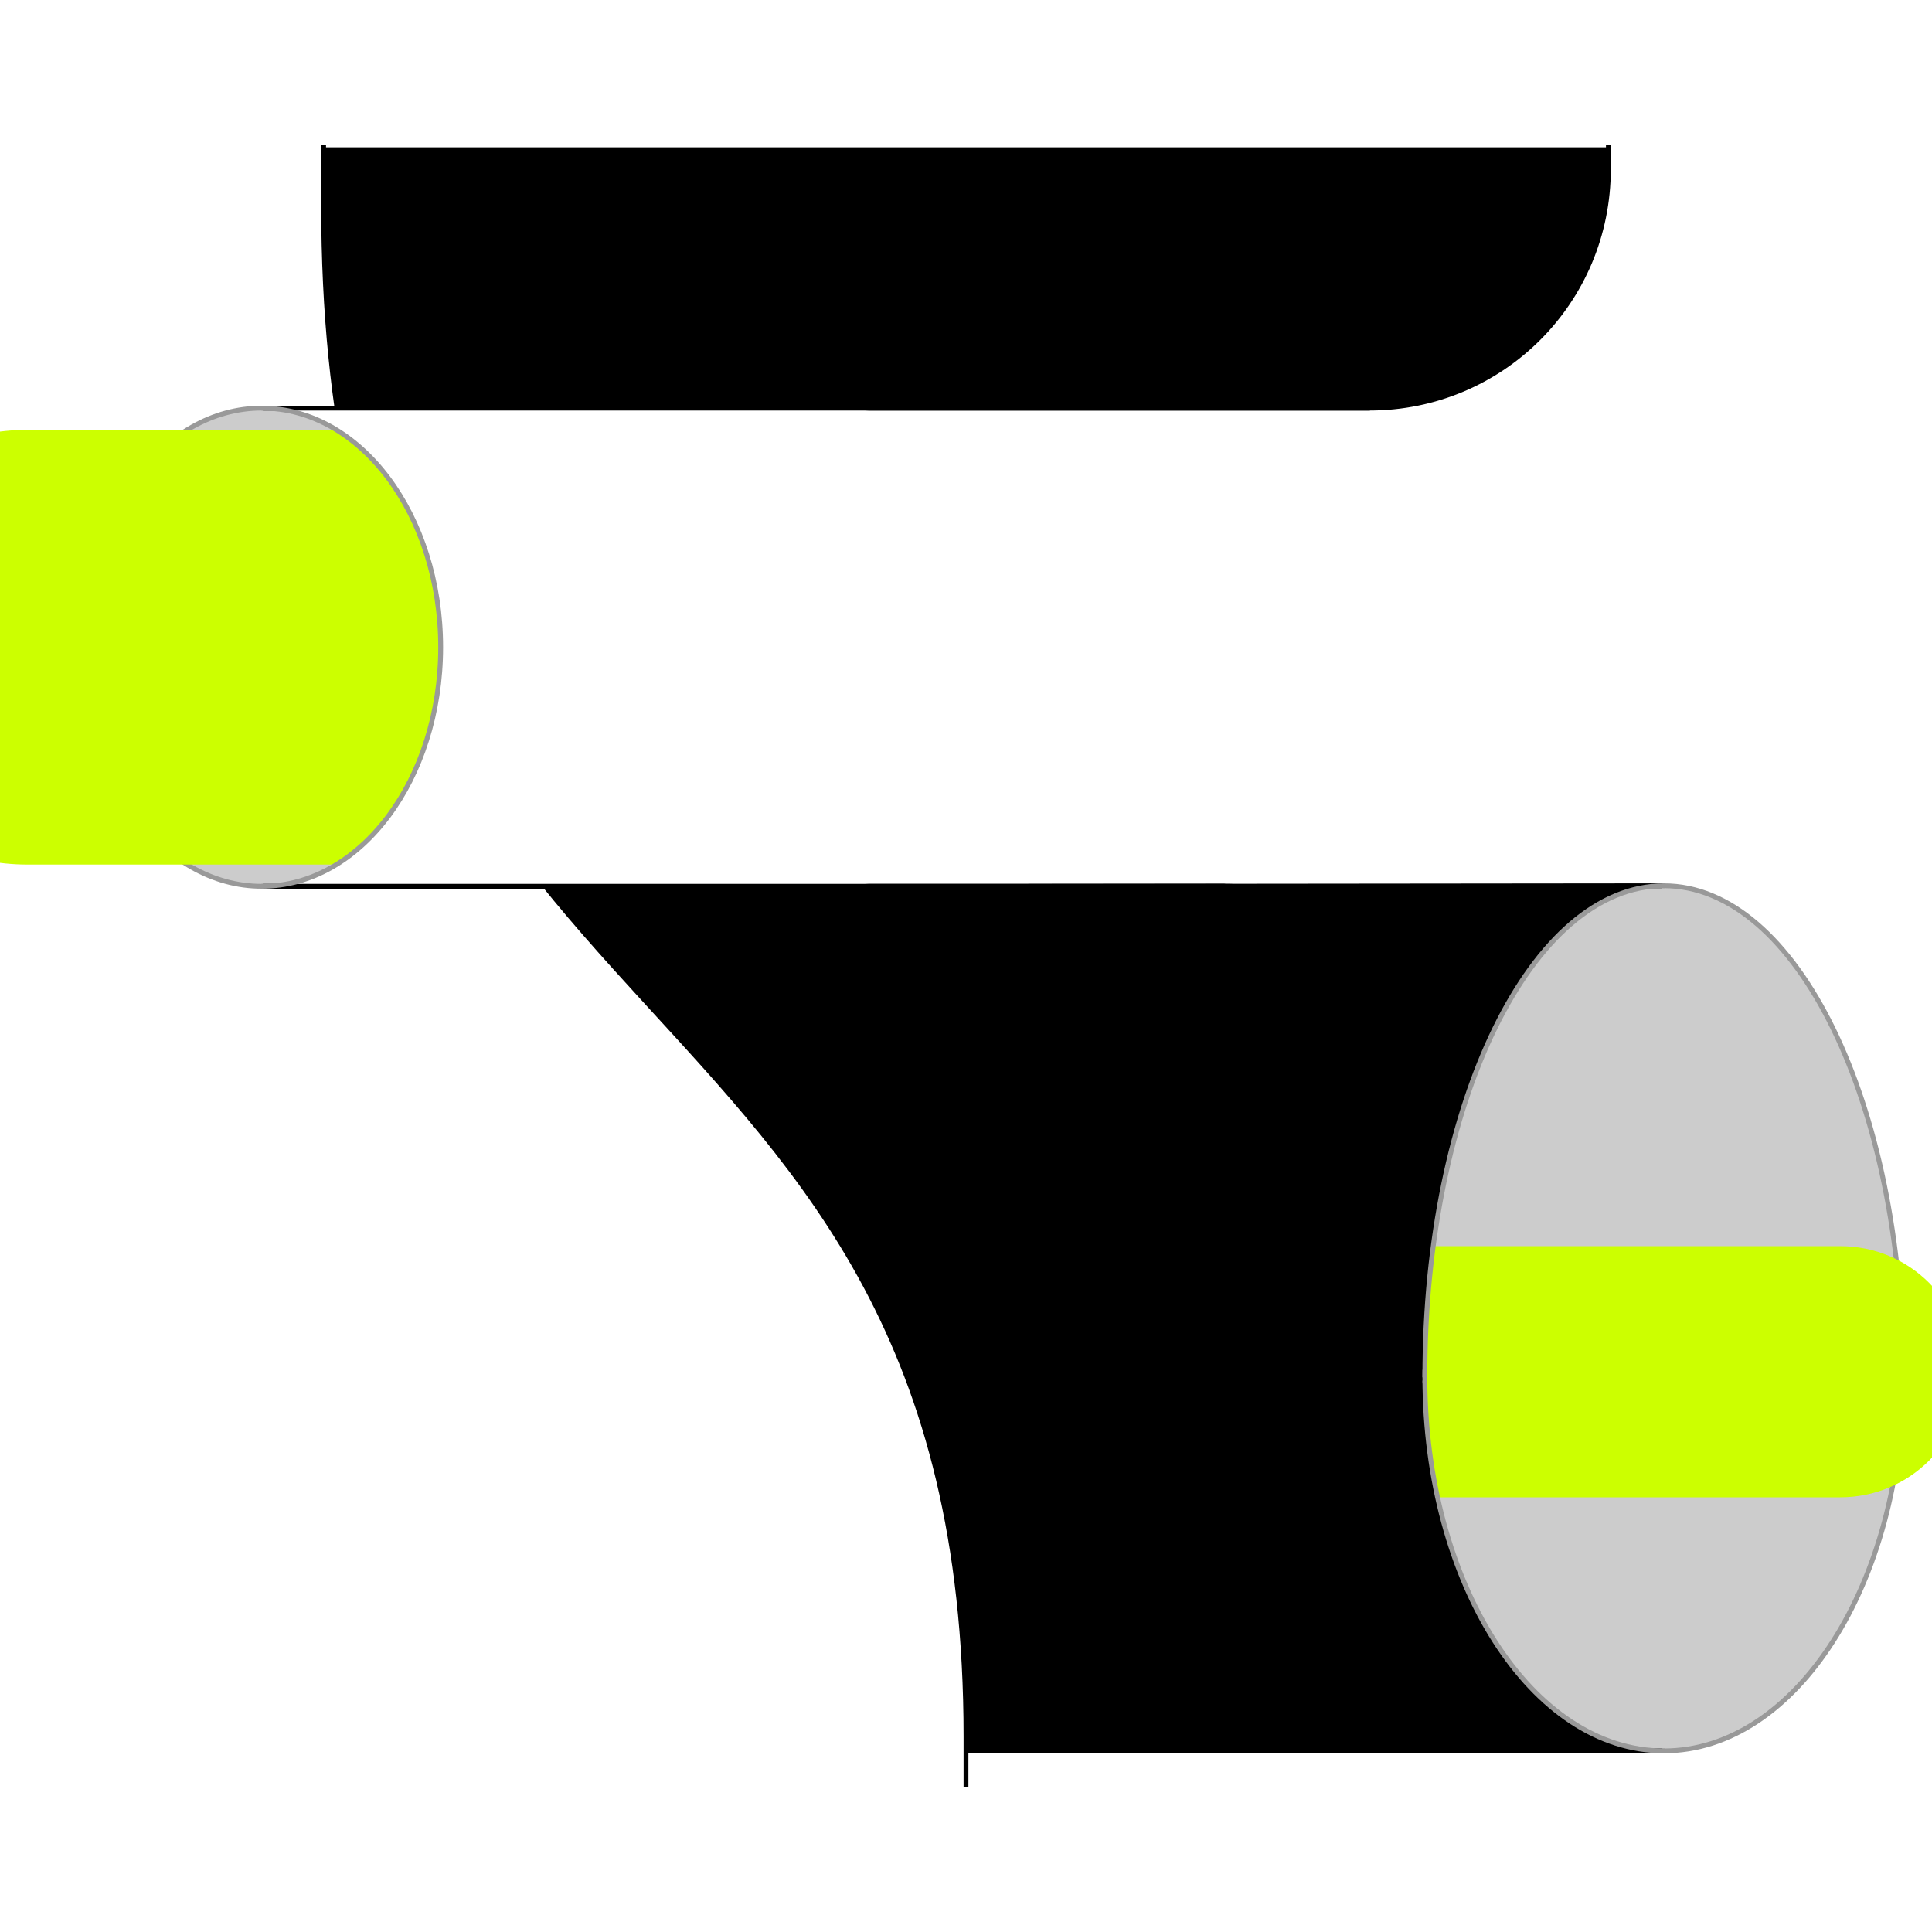
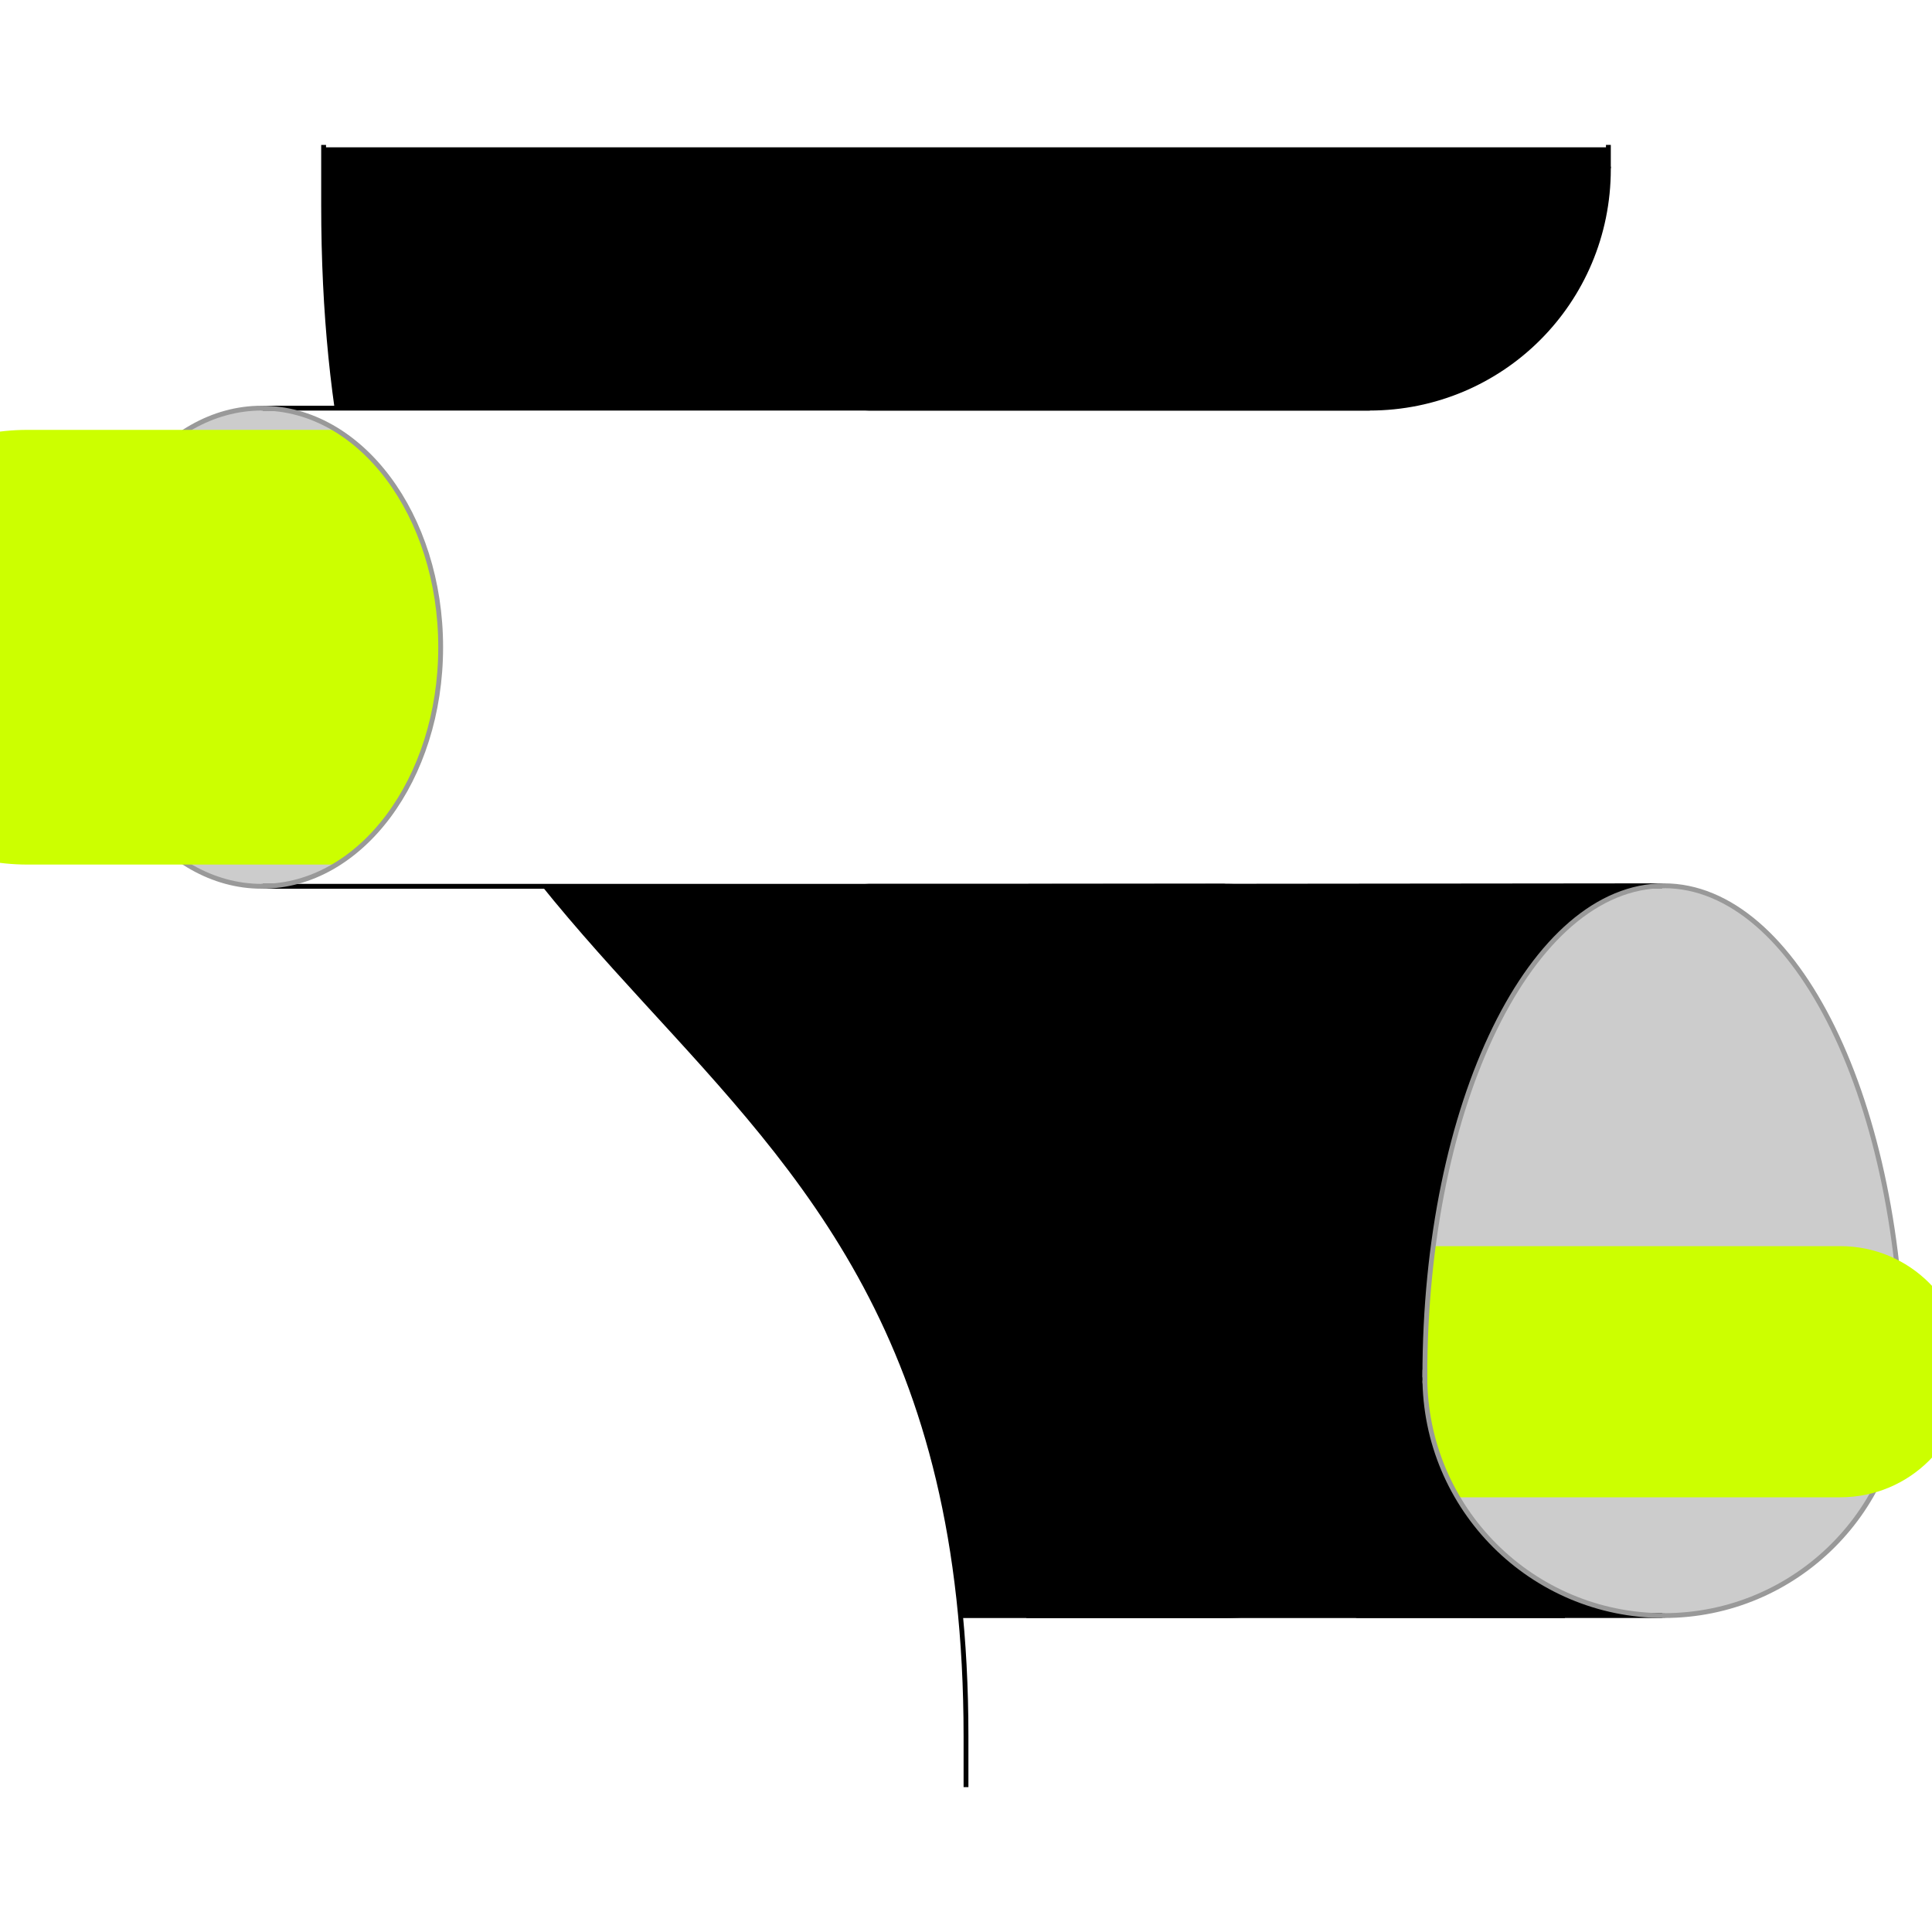
<svg xmlns="http://www.w3.org/2000/svg" style="display:inline" version="1.1" id="svg2902" height="400" width="400">
  <defs id="defs2904" />
  <g id="bg" style="display:inline">
    <path style="fill:#ffffff" d="M 400,0 400,400 0,400 0,0 z" id="bgrect" />
  </g>
  <g id="XX_referenz" style="display:none">
    <path id="innerframe" style="fill:none;stroke:#999999;stroke-width:1" d="m 40.5,40.5 319,0 0,319 -319,0 0,-319 z" />
    <path id="outerframe" style="fill:none;stroke:#999999;stroke-width:1" d="m 30.5,30.5 339,0 0,339 -339,0 0,-339 z" />
    <path style="opacity:0.5;fill:none;stroke:#ffc200;stroke-width:1px;stroke-linecap:square" d="m 189,30.5 0,10" id="ref-S-top-1" />
    <path style="opacity:0.5;fill:none;stroke:#ffc200;stroke-width:1px;stroke-linecap:square" d="m 191,30.5 0,10" id="ref-S-top-2" />
    <path style="opacity:0.5;fill:none;stroke:#ffc200;stroke-width:1px;stroke-linecap:square" d="m 209,30.5 0,10" id="ref-S-top-3" />
    <path style="opacity:0.5;fill:none;stroke:#ffc200;stroke-width:1px;stroke-linecap:square" d="m 211,30.5 0,10" id="ref-S-top-4" />
    <path style="opacity:0.5;fill:none;stroke:#999999;stroke-width:1px;stroke-linecap:square" d="m 199,30.5 0,10" id="ref-I-top-1" />
    <path style="opacity:0.5;fill:none;stroke:#999999;stroke-width:1px;stroke-linecap:square" d="m 201,30.5 0,10" id="ref-I-top-2" />
    <path style="opacity:0.5;fill:none;stroke:#00ffcc;stroke-width:1px;stroke-linecap:square" d="m 66,30.5 0,10" id="ref-C-top-1" />
    <path style="opacity:0.5;fill:none;stroke:#00ffcc;stroke-width:1px;stroke-linecap:square" d="m 68,30.5 0,10" id="ref-C-top-2" />
    <path style="opacity:0.5;fill:none;stroke:#00ffcc;stroke-width:1px;stroke-linecap:square" d="m 92,30.5 0,10" id="ref-C-top-3" />
    <path style="opacity:0.5;fill:none;stroke:#00ffcc;stroke-width:1px;stroke-linecap:square" d="m 94,30.5 0,10" id="ref-C-top-4" />
    <path style="opacity:0.5;fill:none;stroke:#00ffcc;stroke-width:1px;stroke-linecap:square" d="m 306,30.5 0,10" id="ref-C-top-5" />
    <path style="opacity:0.5;fill:none;stroke:#00ffcc;stroke-width:1px;stroke-linecap:square" d="m 308,30.5 0,10" id="ref-C-top-6" />
    <path style="opacity:0.5;fill:none;stroke:#00ffcc;stroke-width:1px;stroke-linecap:square" d="m 332,30.5 0,10" id="ref-C-top-7" />
    <path style="opacity:0.5;fill:none;stroke:#00ffcc;stroke-width:1px;stroke-linecap:square" d="m 334,30.5 0,10" id="ref-C-top-8" />
    <path style="opacity:0.5;fill:none;stroke:#ffc200;stroke-width:1px;stroke-linecap:square" d="m 369.5,189 -10,0" id="ref-S-right-1" />
    <path style="opacity:0.5;fill:none;stroke:#ffc200;stroke-width:1px;stroke-linecap:square" d="m 369.5,191 -10,0" id="ref-S-right-2" />
    <path style="opacity:0.5;fill:none;stroke:#ffc200;stroke-width:1px;stroke-linecap:square" d="m 369.5,209 -10,0" id="ref-S-right-3" />
    <path style="opacity:0.5;fill:none;stroke:#ffc200;stroke-width:1px;stroke-linecap:square" d="m 369.5,211 -10,0" id="ref-S-right-4" />
    <path style="opacity:0.5;fill:none;stroke:#999999;stroke-width:1px;stroke-linecap:square" d="m 369.5,199 -10,0" id="ref-I-right-1" />
    <path style="opacity:0.5;fill:none;stroke:#999999;stroke-width:1px;stroke-linecap:square" d="m 369.5,201 -10,0" id="ref-I-right-2" />
    <path style="opacity:0.5;fill:none;stroke:#00ffcc;stroke-width:1px;stroke-linecap:square" d="m 369.5,66 -10,0" id="ref-C-right-1" />
    <path style="opacity:0.5;fill:none;stroke:#00ffcc;stroke-width:1px;stroke-linecap:square" d="m 369.5,68 -10,0" id="ref-C-right-2" />
    <path style="opacity:0.5;fill:none;stroke:#00ffcc;stroke-width:1px;stroke-linecap:square" d="m 369.5,92 -10,0" id="ref-C-right-3" />
    <path style="opacity:0.5;fill:none;stroke:#00ffcc;stroke-width:1px;stroke-linecap:square" d="m 369.5,94 -10,0" id="ref-C-right-4" />
    <path style="opacity:0.5;fill:none;stroke:#00ffcc;stroke-width:1px;stroke-linecap:square" d="m 369.5,306 -10,0" id="ref-C-right-5" />
    <path style="opacity:0.5;fill:none;stroke:#00ffcc;stroke-width:1px;stroke-linecap:square" d="m 369.5,308 -10,0" id="ref-C-right-6" />
    <path style="opacity:0.5;fill:none;stroke:#00ffcc;stroke-width:1px;stroke-linecap:square" d="m 369.5,332 -10,0" id="ref-C-right-7" />
    <path style="opacity:0.5;fill:none;stroke:#00ffcc;stroke-width:1px;stroke-linecap:square" d="m 369.5,334 -10,0" id="ref-C-right-8" />
    <path style="opacity:0.5;fill:none;stroke:#ffc200;stroke-width:1px;stroke-linecap:square" d="m 189,369.5 0,-10" id="ref-S-bottom-1" />
    <path style="opacity:0.5;fill:none;stroke:#ffc200;stroke-width:1px;stroke-linecap:square" d="m 191,369.5 0,-10" id="ref-S-bottom-2" />
    <path style="opacity:0.5;fill:none;stroke:#ffc200;stroke-width:1px;stroke-linecap:square" d="m 209,369.5 0,-10" id="ref-S-bottom-3" />
    <path style="opacity:0.5;fill:none;stroke:#ffc200;stroke-width:1px;stroke-linecap:square" d="m 211,369.5 0,-10" id="ref-S-bottom-4" />
    <path style="opacity:0.5;fill:none;stroke:#999999;stroke-width:1px;stroke-linecap:square" d="m 199,369.5 0,-10" id="ref-I-bottom-1" />
    <path style="opacity:0.5;fill:none;stroke:#999999;stroke-width:1px;stroke-linecap:square" d="m 201,369.5 0,-10" id="ref-I-bottom-2" />
    <path style="opacity:0.5;fill:none;stroke:#00ffcc;stroke-width:1px;stroke-linecap:square" d="m 66,369.5 0,-10" id="ref-C-bottom-1" />
    <path style="opacity:0.5;fill:none;stroke:#00ffcc;stroke-width:1px;stroke-linecap:square" d="m 68,369.5 0,-10" id="ref-C-bottom-2" />
    <path style="opacity:0.5;fill:none;stroke:#00ffcc;stroke-width:1px;stroke-linecap:square" d="m 92,369.5 0,-10" id="ref-C-bottom-3" />
    <path style="opacity:0.5;fill:none;stroke:#00ffcc;stroke-width:1px;stroke-linecap:square" d="m 94,369.5 0,-10" id="ref-C-bottom-4" />
    <path style="opacity:0.5;fill:none;stroke:#00ffcc;stroke-width:1px;stroke-linecap:square" d="m 306,369.5 0,-10" id="ref-C-bottom-5" />
    <path style="opacity:0.5;fill:none;stroke:#00ffcc;stroke-width:1px;stroke-linecap:square" d="m 308,369.5 0,-10" id="ref-C-bottom-6" />
    <path style="opacity:0.5;fill:none;stroke:#00ffcc;stroke-width:1px;stroke-linecap:square" d="m 332,369.5 0,-10" id="ref-C-bottom-7" />
    <path style="opacity:0.5;fill:none;stroke:#00ffcc;stroke-width:1px;stroke-linecap:square" d="m 334,369.5 0,-10" id="ref-C-bottom-8" />
    <path style="opacity:0.5;fill:none;stroke:#ffc200;stroke-width:1px;stroke-linecap:square" d="m 30.5,189 10,0" id="ref-S-left-1" />
    <path style="opacity:0.5;fill:none;stroke:#ffc200;stroke-width:1px;stroke-linecap:square" d="m 30.5,191 10,0" id="ref-S-left-2" />
    <path style="opacity:0.5;fill:none;stroke:#ffc200;stroke-width:1px;stroke-linecap:square" d="m 30.5,209 10,0" id="ref-S-left-3" />
    <path style="opacity:0.5;fill:none;stroke:#ffc200;stroke-width:1px;stroke-linecap:square" d="m 30.5,211 10,0" id="ref-S-left-4" />
    <path style="opacity:0.5;fill:none;stroke:#999999;stroke-width:1px;stroke-linecap:square" d="m 40.5,199 -10,0" id="ref-I-left-1" />
    <path style="opacity:0.5;fill:none;stroke:#999999;stroke-width:1px;stroke-linecap:square" d="m 40.5,201 -10,0" id="ref-I-left-2" />
    <path style="opacity:0.5;fill:none;stroke:#00ffcc;stroke-width:1px;stroke-linecap:square" d="m 30.5,66 10,0" id="ref-C-left-1" />
    <path style="opacity:0.5;fill:none;stroke:#00ffcc;stroke-width:1px;stroke-linecap:square" d="m 30.5,68 10,0" id="ref-C-left-2" />
    <path style="opacity:0.5;fill:none;stroke:#00ffcc;stroke-width:1px;stroke-linecap:square" d="m 30.5,92 10,0" id="ref-C-left-3" />
    <path style="opacity:0.5;fill:none;stroke:#00ffcc;stroke-width:1px;stroke-linecap:square" d="m 30.5,94 10,0" id="ref-C-left-4" />
    <path style="opacity:0.5;fill:none;stroke:#00ffcc;stroke-width:1px;stroke-linecap:square" d="m 30.5,306 10,0" id="ref-C-left-5" />
    <path style="opacity:0.5;fill:none;stroke:#00ffcc;stroke-width:1px;stroke-linecap:square" d="m 30.5,308 10,0" id="ref-C-left-6" />
    <path style="opacity:0.5;fill:none;stroke:#00ffcc;stroke-width:1px;stroke-linecap:square" d="m 30.5,332 10,0" id="ref-C-left-7" />
    <path style="opacity:0.5;fill:none;stroke:#00ffcc;stroke-width:1px;stroke-linecap:square" d="m 30.5,334 10,0" id="ref-C-left-8" />
    <path style="fill:none;stroke:#000000;stroke-width:1px;stroke-linecap:square" d="m 190,30.5 0,10" id="S-top-1" />
    <path style="fill:none;stroke:#000000;stroke-width:1px;stroke-linecap:square" d="m 210,30.5 0,10" id="S-top-2" />
    <path style="fill:none;stroke:#000000;stroke-width:1px;stroke-linecap:square" d="m 369.5,190 -10,0" id="S-right-1" />
    <path style="fill:none;stroke:#000000;stroke-width:1px;stroke-linecap:square" d="m 369.5,210 -10,0" id="S-right-2" />
    <path style="fill:none;stroke:#000000;stroke-width:1px;stroke-linecap:square" d="m 190,369.5 0,-10" id="S-bottom-1" />
    <path style="fill:none;stroke:#000000;stroke-width:1px;stroke-linecap:square" d="m 210,369.5 0,-10" id="S-bottom-2" />
    <path style="fill:none;stroke:#000000;stroke-width:1px;stroke-linecap:square" d="m 30.5,190 10,0" id="S-left-1" />
    <path style="fill:none;stroke:#000000;stroke-width:1px;stroke-linecap:square" d="m 30.5,210 10,0" id="S-left-2" />
    <path style="fill:none;stroke:#000000;stroke-width:1px;stroke-linecap:square" d="m 200,30.5 0,10" id="I-top-1" />
    <path style="fill:none;stroke:#000000;stroke-width:1px;stroke-linecap:square" d="m 369.5,200 -10,0" id="I-right-1" />
    <path style="fill:none;stroke:#000000;stroke-width:1px;stroke-linecap:square" d="m 200,369.5 0,-10" id="I-bottom-1" />
    <path style="fill:none;stroke:#000000;stroke-width:1px;stroke-linecap:square" d="m 40.5,200 -10,0" id="I-left-1" />
    <path style="fill:none;stroke:#000000;stroke-width:1px;stroke-linecap:square" d="m 67,30.5 0,10" id="C-top-1" />
    <path style="fill:none;stroke:#000000;stroke-width:1px;stroke-linecap:square" d="m 93,30.5 0,10" id="C-top-2" />
    <path style="fill:none;stroke:#000000;stroke-width:1px;stroke-linecap:square" d="m 307,30.5 0,10" id="C-top-3" />
    <path style="fill:none;stroke:#000000;stroke-width:1px;stroke-linecap:square" d="m 333,30.5 0,10" id="C-top-4" />
    <path style="fill:none;stroke:#000000;stroke-width:1px;stroke-linecap:square" d="m 369.5,67 -10,0" id="C-right-1" />
    <path style="fill:none;stroke:#000000;stroke-width:1px;stroke-linecap:square" d="m 369.5,93 -10,0" id="C-right-2" />
    <path style="fill:none;stroke:#000000;stroke-width:1px;stroke-linecap:square" d="m 369.5,307 -10,0" id="C-right-3" />
    <path style="fill:none;stroke:#000000;stroke-width:1px;stroke-linecap:square" d="m 369.5,333 -10,0" id="C-right-4" />
    <path style="fill:none;stroke:#000000;stroke-width:1px;stroke-linecap:square" d="m 67,369.5 0,-10" id="C-bottom-1" />
    <path style="fill:none;stroke:#000000;stroke-width:1px;stroke-linecap:square" d="m 93,369.5 0,-10" id="C-bottom-2" />
    <path style="fill:none;stroke:#000000;stroke-width:1px;stroke-linecap:square" d="m 307,369.5 0,-10" id="C-bottom-3" />
    <path style="fill:none;stroke:#000000;stroke-width:1px;stroke-linecap:square" d="m 333,369.5 0,-10" id="C-bottom-4" />
    <path style="fill:none;stroke:#000000;stroke-width:1px;stroke-linecap:square" d="m 30.5,67 10,0" id="C-left-1" />
    <path style="fill:none;stroke:#000000;stroke-width:1px;stroke-linecap:square" d="m 30.5,93 10,0" id="C-left-2" />
    <path style="fill:none;stroke:#000000;stroke-width:1px;stroke-linecap:square" d="m 30.5,307 10,0" id="C-left-3" />
    <path style="fill:none;stroke:#000000;stroke-width:1px;stroke-linecap:square" d="m 30.5,333 10,0" id="C-left-4" />
  </g>
  <g style="display:none" id="g4297" />
  <g id="layer2" style="display:inline" zpos="-200">
    <path style="fill:#000000;stroke:none;display:inline" d="m 67,369.5 266,0 0,-339 -266,0 z" id="C-top-4-0" />
  </g>
  <g id="layer6" style="display:inline" zpos="-180">
    <path id="path4098" d="m 303,368 0,-139 40,0 0,139 z" style="fill:#ffffff;stroke:none;display:inline" />
    <path style="fill:none;stroke:#000000;stroke-width:1px;stroke-linecap:square;display:inline" d="m 303,229 0,139" id="path4094" />
  </g>
  <g id="g4295" style="display:none" />
-   <g id="layer4" style="display:none" zpos="-160">
+   <g id="layer4" style="display:inline" zpos="-160">
    <path style="fill:#ffffff;stroke:none;display:inline" d="m 343,285 -40,0 0,0 c 0,27.423 -22.077,49.5 -49.5,49.5 l -88.5,0 0,43 178,0 z" id="path3181-9" />
    <path style="fill:none;stroke:#000000;stroke-width:1px;stroke-linecap:square;display:inline" d="m 303,285 c 0,27.423 -22.077,49.5 -49.5,49.5 l -88.5,0" id="path3175-1" />
  </g>
  <g zpos="-160" style="display:none" id="g4128">
    <path id="path4130" d="m 343,285 -40,26 0,0 c 0,27.423 -22.077,49.5 -49.5,49.5 l -78.5,0 0,17 168,0 z" style="fill:#ffffff;stroke:none;display:inline" />
    <path id="path4132" d="m 303,311 c 0,27.423 -22.077,49.5 -49.5,49.5 l -78.5,0" style="fill:none;stroke:#000000;stroke-width:1px;stroke-linecap:square;display:inline" />
  </g>
  <g id="g4152" style="display:none" zpos="-160">
    <path id="path4165" d="m 343,375.5 -188.955,0 0,-61 138.909,0 C 298.52,314.5 303,310.02 303,304.455 l 0,-18.909 40,0 z" style="color:#000000;fill:#ffffff;stroke:none;stroke-width:1;marker:none;visibility:visible;display:inline;overflow:visible;enable-background:accumulate" />
    <path style="color:#000000;fill:none;stroke:#000000;stroke-width:1;marker:none;visibility:visible;display:inline;overflow:visible;enable-background:accumulate" d="m 303,285.545 0,18.909 C 303,310.02 298.52,314.5 292.955,314.5 l -138.909,0" id="rect4158" />
  </g>
-   <g zpos="-160" style="display:inline" id="g4167">
+   <g zpos="-160" style="display:none" id="g4167">
    <path style="color:#000000;fill:#ffffff;stroke:none;stroke-width:1;marker:none;visibility:visible;display:inline;overflow:visible;enable-background:accumulate" d="m 343,375.5 -148.955,0 0,-13 98.909,0 C 298.52,362.5 303,358.02 303,352.455 l 0,-18.909 40,0 z" id="path4169" />
    <path id="path4171" d="m 303,333.545 0,18.909 C 303,358.02 298.52,362.5 292.955,362.5 l -98.909,0" style="color:#000000;fill:none;stroke:#000000;stroke-width:1;marker:none;visibility:visible;display:inline;overflow:visible;enable-background:accumulate" />
  </g>
  <g id="g4199" style="display:none" zpos="-160">
    <path style="color:#000000;fill:#ffffff;stroke:none;stroke-width:1;marker:none;visibility:visible;display:inline;overflow:visible;enable-background:accumulate" d="m 343,303.275 -40,0 0,3.451 C 303,319.342 292.842,329.5 280.225,329.5 l -93.451,0 0,46 155.451,0 z" id="path4213" />
    <path style="color:#000000;fill:none;stroke:#000000;stroke-width:1;marker:none;visibility:visible;display:inline;overflow:visible;enable-background:accumulate" d="m 303,303.275 0,3.451 C 303,319.342 292.842,329.5 280.225,329.5 l -93.451,0" id="rect4205" />
  </g>
  <g zpos="-160" style="display:none" id="g4215">
    <path id="path4217" d="m 343,285.275 -40,0 0,3.451 c 0,12.617 -10.158,22.91 -22.775,22.775 l -153.451,0 0,64 215.451,0 z" style="color:#000000;fill:#ffffff;stroke:none;stroke-width:1;marker:none;visibility:visible;display:inline;overflow:visible;enable-background:accumulate" />
    <path id="path4219" d="m 303,285.275 0,3.451 C 303,301.342 292.842,311.5 280.225,311.5 l -153.451,0" style="color:#000000;fill:none;stroke:#000000;stroke-width:1;marker:none;visibility:visible;display:inline;overflow:visible;enable-background:accumulate" />
  </g>
  <g style="display:none" id="g4293" />
  <g id="layer3" style="display:none" zpos="-140">
    <path id="path3173-6" d="m 67,122 c 0,27.423 22.077,49.5 49.5,49.5 l 34,0 C 177.923,171.5 200,193.577 200,221 l 0,158.5 -171.276,0 0,-349 L 67,30.5 z" style="fill:#ffffff;stroke:none;display:inline" />
    <path style="fill:none;stroke:#000000;stroke-width:1px;stroke-linecap:square;display:inline" d="m 200,369.5 0,-10 0,-138.5 c 0,-27.423 -22.077,-49.5 -49.5,-49.5 l -34,0 C 89.077,171.5 67,149.423 67,122 l 0,-79.5 0,-12" id="I-bottom-1-3-2" />
  </g>
  <g zpos="-140" style="display:none" id="g4185">
    <path style="fill:#ffffff;stroke:none;display:inline" d="m 67,247 c 0,27.423 22.077,49.5 49.5,49.5 l 34,0 C 177.923,296.5 200,318.577 200,346 l 0,33.5 -171.276,0 0,-349 L 67,30.5 z" id="path4187" />
    <path id="path4189" d="m 200,369.5 0,-10 0,-13.5 c 0,-27.423 -22.077,-49.5 -49.5,-49.5 l -34,0 C 89.077,296.5 67,274.423 67,247 l 0,-204.5 0,-12" style="fill:none;stroke:#000000;stroke-width:1px;stroke-linecap:square;display:inline" />
  </g>
  <g id="g4191" style="display:inline" zpos="-140">
    <path id="path4197" d="m 200,376.5 0,-17 C 200,195.928 67,222.323 67,42.5 l 0,-12 -10.298,0 0,346 z" style="fill:#ffffff;stroke:none;display:inline" />
    <path style="fill:none;stroke:#000000;stroke-width:1px;stroke-linecap:square;display:inline" d="m 200,369.5 0,-10 C 200,195.928 67,222.323 67,42.5 l 0,-12" id="path4195" />
  </g>
  <g zpos="-140" style="display:none" id="g4260">
    <path id="path4275" d="m 200,374.5 -140,0 0,-344 7,0 0,84.125 c 0,4.363 3.512,7.875 7.875,7.875 l 117.25,0 c 4.363,0 7.875,3.512 7.875,7.875 z" style="fill:#ffffff;stroke:none;display:inline" />
    <path style="fill:none;stroke:#000000;stroke-width:1px;stroke-linecap:square;display:inline" d="m 200,369.5 0,-10 0,-229.125 c 0,-4.363 -3.512,-7.875 -7.875,-7.875 l -117.25,0 C 70.512,122.5 67,118.988 67,114.625 l 0,-76.125 0,-8" id="path4268" />
  </g>
  <g id="g4279" style="display:none" zpos="-140">
    <path style="fill:#ffffff;stroke:none;display:inline" d="m 200,374.5 -140,0 0,-344 7,0 0,261.125 c 0,4.363 3.512,7.875 7.875,7.875 l 117.25,0 c 4.363,0 7.875,3.512 7.875,7.875 z" id="path4281" />
    <path id="path4283" d="m 200,369.5 0,-10 0,-52.125 c 0,-4.363 -3.512,-7.875 -7.875,-7.875 l -117.25,0 C 70.512,299.5 67,295.988 67,291.625 L 67,38.5 l 0,-8" style="fill:none;stroke:#000000;stroke-width:1px;stroke-linecap:square;display:inline" />
  </g>
  <g id="g4291" style="display:none" />
  <g id="layer5" style="display:inline" zpos="-120">
    <path style="fill:none;stroke:#000000;stroke-width:1px;stroke-linecap:square;display:inline" d="m 333,30.5 0,10 0,168.5" id="path3163-2" />
  </g>
  <g id="g3228" />
  <g id="layer1" style="display:none" zpos="-100">
    <path style="fill:#ffffff;stroke:none;display:inline" d="m 203.5,216.5 50,0 c 27.423,0 49.5,22.077 49.5,49.5 l 0,0 40,0 0,-198 0,-3 -10,3 c 0,27.423 -22.077,49.5 -49.5,49.5 l -80,0 z" id="path3179-5" />
    <path style="fill:none;stroke:#000000;stroke-width:1px;stroke-linecap:square;display:inline" d="m 333,68 c 0,27.423 -22.077,49.5 -49.5,49.5 l -80,0 m 0,99 50,0 c 27.423,0 49.5,22.077 49.5,49.5" id="path3161-3" />
  </g>
  <g zpos="-100" style="display:none" id="g4122">
    <path id="path4124" d="m 206.5,235.5 47,0 c 27.423,0 49.5,22.077 49.5,49.5 l 0,0 40,0 0,-198 0,-3 -10,3 c 0,27.423 -22.077,49.5 -49.5,49.5 l -77,0 z" style="fill:#ffffff;stroke:none;display:inline" />
    <path id="path4126" d="m 333,87 c 0,27.423 -22.077,49.5 -49.5,49.5 l -77,0 m 0,99 47,0 c 27.423,0 49.5,22.077 49.5,49.5" style="fill:none;stroke:#000000;stroke-width:1px;stroke-linecap:square;display:inline" />
  </g>
  <g zpos="-100" style="display:none" id="g4140">
    <path id="path4142" d="m 213.5,183.5 40,0 c 27.423,0 49.5,22.077 49.5,49.5 l 0,0 40,0 0,-198 0,-3 -10,3 c 0,27.423 -22.077,49.5 -49.5,49.5 l -70,0 z" style="fill:#ffffff;stroke:none;display:inline" />
    <path id="path4144" d="m 333,35 c 0,27.423 -22.077,49.5 -49.5,49.5 l -70,0 m 0,99 40,0 c 27.423,0 49.5,22.077 49.5,49.5" style="fill:none;stroke:#000000;stroke-width:1px;stroke-linecap:square;display:inline" />
  </g>
  <g id="g4146" style="display:inline" zpos="-100">
    <path style="fill:#ffffff;stroke:none;display:inline" d="m 55.5,183.5 198,0 c 27.423,0 49.5,22.077 49.5,49.5 l 0,0 40,0 0,-198 0,-3 -10,3 c 0,27.423 -22.077,49.5 -49.5,49.5 l -228,0 z" id="path4148" />
    <path style="fill:none;stroke:#000000;stroke-width:1px;stroke-linecap:square;display:inline" d="m 333,35 c 0,27.423 -22.077,49.5 -49.5,49.5 l -228.335,0 m 0.335,99 198,0 c 27.423,0 49.5,22.077 49.5,49.5" id="path4150" />
  </g>
  <g id="layer8" style="display:none" />
-   <g id="g4574" style="display:none" zpos="100">
+   <g id="g4574" style="display:inline" zpos="100">
    <path id="path4576" d="m 295.031,285.5 c 0.79,26.646 22.631,49 49.469,49 26.838,0 48.678,-22.354 49.469,-49 z" style="fill:#cccccc;stroke:none;display:inline" />
    <path id="path4578" d="m 394,285 c 0,27.338 -22.162,49.489 -49.5,49.489" style="fill:none;stroke:#999999;stroke-width:1px;stroke-linecap:round;display:inline" />
  </g>
  <g zpos="1000" style="display:none" id="g4604">
    <path id="path4606" d="m 295,285.5 c 0.167,41.468 22.265,75 49.5,75 27.235,0 49.333,-33.532 49.5,-75 z" style="fill:#cccccc;stroke:none;display:inline" />
    <path id="path4608" d="m 394,285.03 c 0,41.685 -22.162,75.477 -49.5,75.477" style="fill:none;stroke:#999999;stroke-width:1px;stroke-linecap:round;display:inline" />
  </g>
  <g id="g4616" style="display:none" zpos="1000">
    <path style="fill:#cccccc;stroke:none;display:inline" d="m 295.062,283.5 c -0.041,0.493 -0.062,0.97 -0.062,1.469 0,16.304 22.162,29.531 49.5,29.531 27.338,0 49.5,-13.228 49.5,-29.531 0,-0.499 -0.021,-0.976 -0.062,-1.469 z" id="path4618" />
    <path id="path4620" d="m 394,285.651 c 0,16.304 -22.162,28.846 -49.5,28.846" style="fill:none;stroke:#999999;stroke-width:1px;stroke-linecap:round;display:inline" />
  </g>
-   <g zpos="1000" style="display:inline" id="g4628">
+   <g zpos="1000" style="display:none" id="g4628">
    <path style="fill:#cccccc;stroke:none;display:inline" d="M 394,285.032 C 394,327.813 371.838,362.5 344.5,362.5 317.162,362.5 295,327.813 295,285.032 z" id="path4636" />
    <path id="path4638" d="M 394,285.032 C 394,327.813 371.838,362.5 344.5,362.5" style="fill:none;stroke:#999999;stroke-width:1px;stroke-linecap:round;stroke-linejoin:round;display:inline" />
  </g>
  <g id="g4643" style="display:none" zpos="1000">
    <path id="path4645" d="m 295,285.5 c 0.3,24.35 22.349,44 49.5,44 27.151,0 49.2,-19.65 49.5,-44 z" style="fill:#cccccc;stroke:none;display:inline" />
    <path id="path4647" d="m 394,284.994 c 0,24.582 -22.162,44.509 -49.5,44.509" style="fill:none;stroke:#999999;stroke-width:1px;stroke-linecap:round;stroke-linejoin:round;display:inline" />
  </g>
  <g zpos="1000" style="display:none" id="g4655">
    <path id="path4657" d="m 295,285.5 0,0.562 c 0,14.656 22.162,25.438 49.5,25.438 27.338,0 49.5,-10.426 49.5,-25.469 L 394,285.5 z" style="fill:#cccccc;stroke:none;display:inline" />
    <path id="path4659" d="m 393.988,286.017 c 0,14.656 -22.15,25.483 -49.488,25.483" style="fill:none;stroke:#999999;stroke-width:1px;stroke-linecap:round;stroke-linejoin:round;display:inline" />
  </g>
  <g id="g4722" style="display:none" />
  <g id="g4696" zpos="2000" style="display:none">
    <path id="path4698" d="m 344.5,216.344 c -27.338,0 -49.5,30.669 -49.5,69.156 0,0.105 -3.3e-4,0.208 0,0.312 l 99,0 c 0.002,-0.271 0,-0.541 0,-0.812 0,-38.487 -22.162,-68.656 -49.5,-68.656 z" style="fill:#cccccc;stroke:none;display:inline" />
    <path id="path4700" d="m 344.5,216.346 c 27.338,0 49.5,30.167 49.5,68.654" style="fill:none;stroke:#999999;stroke-width:1px;stroke-linecap:round" />
  </g>
  <g style="display:none" zpos="2000" id="g4710">
    <path id="path4712" d="m 344.5,235.406 c -27.338,0 -49.5,21.871 -49.5,49.344 0,0.356 0.025,0.708 0.031,1.062 l 98.938,0 c 0.015,-0.469 0.031,-0.934 0.031,-1.406 0,-27.473 -22.162,-49 -49.5,-49 z" style="fill:#cccccc;stroke:none;display:inline" />
    <path id="path4714" d="m 344.5,235.395 c 27.338,0 49.5,21.534 49.5,49.007" style="fill:none;stroke:#999999;stroke-width:1px;stroke-linecap:round;stroke-linejoin:round;display:inline" />
  </g>
  <g id="g4724" zpos="2000" style="display:none">
    <path id="path4726" d="m 344.5,183.438 c -27.338,0 -49.5,44.822 -49.5,101.062 0,0.439 -0.004,0.875 0,1.312 l 98.969,0 C 393.975,285.136 394,284.461 394,283.781 394,227.541 371.838,183.438 344.5,183.438 z" style="fill:#cccccc;stroke:none;display:inline" />
    <path id="path4728" d="m 344.5,183.386 c 27.338,0 49.5,44.15 49.5,100.39" style="fill:none;stroke:#999999;stroke-width:1;stroke-linecap:round;stroke-linejoin:round;stroke-miterlimit:4;stroke-dasharray:none;display:inline" />
  </g>
  <g style="display:inline" zpos="2000" id="g4736">
    <path id="path4738" d="M 344.5,183.531 C 316.471,183.531 295,229.122 295,285 c 0,0.273 -10e-4,0.541 0,0.812 l 99,0 c 10e-4,-0.271 0,-0.54 0,-0.812 0,-55.878 -21.471,-101.469 -49.5,-101.469 z" style="fill:#cccccc;stroke:none;display:inline" />
    <path id="path4740" d="M 394,285 C 394,228.235 371.838,183.387 344.5,183.387" style="fill:none;stroke:#999999;stroke-width:1px;stroke-linecap:round;stroke-linejoin:round;display:inline" />
  </g>
  <g style="display:none" id="g4694" />
  <g id="g4688" zpos="900" style="display:inline">
    <path id="path4690" d="m 393.984,283.722 c 0.011,0.425 0.016,0.851 0.016,1.278 0,0.427 -0.005,0.853 -0.016,1.278" style="fill:none;stroke:#999999;stroke-width:1px;stroke-linecap:round" />
  </g>
  <g id="g4669" style="display:none" />
  <g id="layer11" style="display:inline">
    <path style="color:#000000;fill:#ccff00;fill-opacity:1;fill-rule:nonzero;stroke:none;stroke-width:1;marker:none;visibility:visible;display:inline;overflow:visible;enable-background:accumulate" d="m 281,258 100,0 c 14.404,0 26,11.596 26,26 0,14.404 -11.596,26 -26,26 l -100,0 z" id="rect4672" />
  </g>
  <g style="display:none" id="g4667" />
-   <g zpos="100" style="display:none" id="g3308">
-     <path style="fill:#000000;stroke:none;display:inline" d="m 218,286.5 0,48 125.5,0 0,-0.031 C 317.123,333.944 295.812,312.813 295.031,286.5 z" id="path3316" />
+   <g zpos="100" style="display:inline" id="g3308">
+     <path style="fill:#000000;stroke:none;display:inline" d="m 218,285.5 0,49 125.5,0 0,-0.031 C 317.123,333.944 295.812,311.813 295.031,285.5 z" id="path3316" />
    <path style="fill:none;stroke:#000000;stroke-width:1px;stroke-linecap:square;display:inline" d="m 323.5,334.5 -110.5,0" id="path3314" />
    <path style="fill:none;stroke:#000000;stroke-width:1px;stroke-linecap:round;stroke-linejoin:round;display:inline" d="M 280.979,334.477 344,334.489" id="path3480-6-3-5" />
    <path style="fill:none;stroke:#999999;stroke-width:1px;stroke-linecap:round;display:inline" d="M 344.5,334.489 C 317.162,334.489 295,312.338 295,285" id="path3230-2" />
  </g>
  <g id="g3318" style="display:none" zpos="1000">
    <path style="fill:#000000;stroke:none;display:inline" d="m 218,285.5 0,75 126.5,0 c -27.235,0 -49.333,-33.532 -49.5,-75 z" id="path3320" />
    <path id="path3322" d="m 344,360.5 -131,0" style="fill:none;stroke:#000000;stroke-width:1px;stroke-linecap:square;display:inline" />
    <path style="fill:none;stroke:#999999;stroke-width:1px;stroke-linecap:round;display:inline" d="m 344.5,360.507 c -27.338,0 -49.5,-33.792 -49.5,-75.477" id="path4321" />
  </g>
  <g zpos="1000" style="display:none" id="g3326">
    <path style="fill:#000000;stroke:none;display:inline" d="m 218,283.5 0,31 126.5,0 c -27.338,0 -49.5,-13.228 -49.5,-29.531 0,-0.499 0.021,-0.976 0.062,-1.469 z" id="path3328" />
    <path style="fill:none;stroke:#000000;stroke-width:1px;stroke-linecap:round;stroke-linejoin:round;display:inline" d="m 344,314.5 -131,0" id="path3330" />
    <path style="fill:none;stroke:#999999;stroke-width:1px;stroke-linecap:round;stroke-linejoin:round;display:inline" d="m 344.5,314.497 c -27.338,0 -49.5,-12.6 -49.5,-28.903" id="path3230-9-1" />
  </g>
-   <g id="g3332" style="display:inline" zpos="1000">
+   <g id="g3332" style="display:none" zpos="1000">
    <path style="fill:#000000;stroke:none;display:inline" d="m 218,285.5 0,77 126.5,0 c -0.426,0 -0.858,-0.015 -1.281,-0.031 -0.414,-0.016 -0.838,-0.03 -1.25,-0.062 -0.01,-8.2e-4 -0.021,8.3e-4 -0.031,0 -0.833,-0.066 -1.647,-0.183 -2.469,-0.312 -0.01,-0.002 -0.021,0.002 -0.031,0 -0.158,-0.025 -0.311,-0.066 -0.469,-0.094 -1.263,-0.22 -2.517,-0.509 -3.75,-0.875 -0.219,-0.065 -0.438,-0.118 -0.656,-0.188 -0.009,-0.003 -0.022,0.003 -0.031,0 -0.438,-0.14 -0.878,-0.31 -1.312,-0.469 -0.368,-0.134 -0.729,-0.259 -1.094,-0.406 -0.073,-0.03 -0.145,-0.064 -0.219,-0.094 -1.484,-0.609 -2.949,-1.311 -4.375,-2.125 -0.02,-0.011 -0.042,-0.02 -0.062,-0.031 -0.473,-0.271 -0.94,-0.582 -1.406,-0.875 -0.264,-0.166 -0.519,-0.327 -0.781,-0.5 -0.019,-0.013 -0.043,-0.018 -0.062,-0.031 -1.299,-0.86 -2.541,-1.819 -3.781,-2.844 -0.172,-0.142 -0.361,-0.261 -0.531,-0.406 -0.704,-0.598 -1.38,-1.226 -2.062,-1.875 -0.912,-0.868 -1.815,-1.795 -2.688,-2.75 -0.43,-0.471 -0.861,-0.946 -1.281,-1.438 -0.602,-0.704 -1.201,-1.411 -1.781,-2.156 -0.023,-0.029 -0.04,-0.065 -0.062,-0.094 -0.589,-0.76 -1.153,-1.543 -1.719,-2.344 -0.03,-0.042 -0.064,-0.083 -0.094,-0.125 -0.244,-0.347 -0.48,-0.708 -0.719,-1.062 -0.337,-0.499 -0.672,-0.987 -1,-1.5 -0.012,-0.019 -0.019,-0.043 -0.031,-0.062 -0.974,-1.528 -1.891,-3.131 -2.781,-4.781 -0.12,-0.222 -0.257,-0.432 -0.375,-0.656 -0.468,-0.887 -0.932,-1.799 -1.375,-2.719 -0.034,-0.071 -0.06,-0.148 -0.094,-0.219 -0.441,-0.923 -0.866,-1.858 -1.281,-2.812 -0.022,-0.051 -0.041,-0.105 -0.062,-0.156 -0.071,-0.165 -0.148,-0.334 -0.219,-0.5 -0.377,-0.886 -0.771,-1.777 -1.125,-2.688 -0.385,-0.991 -0.737,-1.981 -1.094,-3 -0.029,-0.084 -0.065,-0.166 -0.094,-0.25 -0.349,-1.005 -0.679,-2.031 -1,-3.062 -0.029,-0.094 -0.065,-0.187 -0.094,-0.281 -0.316,-1.026 -0.619,-2.074 -0.906,-3.125 -0.029,-0.104 -0.066,-0.208 -0.094,-0.312 -0.282,-1.045 -0.528,-2.12 -0.781,-3.188 -0.027,-0.114 -0.067,-0.23 -0.094,-0.344 -0.143,-0.609 -0.273,-1.228 -0.406,-1.844 -0.123,-0.57 -0.26,-1.143 -0.375,-1.719 -0.221,-1.109 -0.404,-2.214 -0.594,-3.344 -0.019,-0.114 -0.044,-0.229 -0.062,-0.344 -0.183,-1.114 -0.348,-2.243 -0.5,-3.375 -0.168,-1.25 -0.309,-2.51 -0.438,-3.781 -0.114,-1.13 -0.23,-2.291 -0.312,-3.438 -0.013,-0.187 -0.019,-0.375 -0.031,-0.562 -0.085,-1.259 -0.142,-2.505 -0.188,-3.781 -0.036,-1.013 -0.051,-2.04 -0.062,-3.062 -0.003,-0.303 -0.03,-0.602 -0.031,-0.906 z" id="path3334" />
    <path id="path3336" d="m 344,362.5 -131,0" style="fill:none;stroke:#000000;stroke-width:1px;stroke-linecap:round;display:inline" />
    <path style="fill:none;stroke:#999999;stroke-width:1px;stroke-linecap:round;stroke-linejoin:round;display:inline" d="M 344.5,362.5 C 317.162,362.5 295,327.813 295,285.032" id="path3230-9-2" />
  </g>
  <g zpos="1000" style="display:none" id="g3338">
    <path style="fill:#000000;stroke:none;display:inline" d="m 218,285.5 0,44 126.5,0 c -27.151,0 -49.2,-19.65 -49.5,-44 z" id="path3340" />
    <path style="fill:none;stroke:#000000;stroke-width:1px;stroke-linecap:round;display:inline" d="m 344,329.5 -131,0" id="path3342" />
    <path style="fill:none;stroke:#999999;stroke-width:1px;stroke-linecap:round;stroke-linejoin:round;display:inline" d="m 344.5,329.504 c -27.338,0 -49.5,-19.928 -49.5,-44.509" id="path3230-9-7" />
  </g>
  <g id="g3344" style="display:none" zpos="1000">
    <path style="fill:#000000;stroke:none;display:inline" d="m 218,285.5 0,26 126.5,0 c -27.338,0 -49.5,-10.782 -49.5,-25.438 l 0,-0.562 z" id="path3346" />
    <path id="path3348" d="m 344,311.5 -131,0" style="fill:none;stroke:#000000;stroke-width:1px;stroke-linecap:square;display:inline" />
    <path style="fill:none;stroke:#999999;stroke-width:1px;stroke-linecap:round;stroke-linejoin:round;display:inline" d="m 344.5,311.5 c -27.338,0 -49.488,-10.796 -49.488,-25.451" id="path3230-9-0" />
  </g>
  <g id="layer9" style="display:none" />
  <g style="display:none" zpos="2000" id="g6567">
    <path id="path6569" d="m 144.343,167.06 c 0,27.378 -16.604,49.572 -37.085,49.572 -20.482,0 -37.085,-22.194 -37.085,-49.572 0,-27.378 16.604,-49.572 37.085,-49.572 20.482,0 37.085,22.194 37.085,49.572 z" style="fill:#cccccc;stroke:none" />
    <path id="path6571" d="m 107.258,216.632 c -20.482,0 -37.085,-22.194 -37.085,-49.572 0,-27.378 16.604,-49.572 37.085,-49.572" style="fill:none;stroke:#999999;stroke-width:1px;stroke-linecap:round;display:inline" />
  </g>
  <g id="g6581" zpos="2000" style="display:none">
    <path id="path6583" d="m 177.343,186.06 c 0,27.378 -16.604,49.572 -37.085,49.572 -20.482,0 -37.085,-22.194 -37.085,-49.572 0,-27.378 16.604,-49.572 37.085,-49.572 20.482,0 37.085,22.194 37.085,49.572 z" style="fill:#cccccc;stroke:none;display:inline" />
    <path id="path6585" d="m 140.258,235.632 c -20.482,0 -37.085,-22.194 -37.085,-49.572 0,-27.378 16.604,-49.572 37.085,-49.572" style="fill:none;stroke:#999999;stroke-width:1px;stroke-linecap:round;display:inline" />
  </g>
  <g style="display:none" zpos="2000" id="g6593">
    <path id="path6595" d="m 136.343,134.06 c 0,27.378 -16.604,49.572 -37.085,49.572 -20.482,0 -37.085,-22.194 -37.085,-49.572 0,-27.378 16.604,-49.572 37.085,-49.572 20.482,0 37.085,22.194 37.085,49.572 z" style="fill:#cccccc;stroke:none;display:inline" />
    <path id="path6597" d="m 99.258,183.632 c -20.482,0 -37.085,-22.194 -37.085,-49.572 0,-27.378 16.604,-49.572 37.085,-49.572" style="fill:none;stroke:#999999;stroke-width:1px;stroke-linecap:round;display:inline" />
  </g>
  <g id="g6605" zpos="2000" style="display:inline">
    <path id="path6607" d="m 91.236,134 c 0,27.338 -16.58,49.5 -37.032,49.5 -20.452,0 -37.032,-22.162 -37.032,-49.5 0,-27.338 16.58,-49.5 37.032,-49.5 20.452,0 37.032,22.162 37.032,49.5 z" style="fill:#cccccc;stroke:none;display:inline" />
    <path id="path6609" d="m 54.204,183.5 c -20.452,0 -37.032,-22.162 -37.032,-49.5 0,-27.338 16.58,-49.5 37.032,-49.5" style="fill:none;stroke:#999999;stroke-width:1px;stroke-linecap:round;display:inline" />
  </g>
  <g id="g6653" style="display:none" />
  <g style="display:inline" zpos="2000" id="g6655">
    <path style="color:#000000;fill:#ccff00;fill-opacity:1;fill-rule:nonzero;stroke:none;stroke-width:1;marker:none;visibility:visible;display:inline;overflow:visible;enable-background:accumulate" d="m 164.556,89 -158.846,0 c -24.93,0 -45,20.07 -45,45 0,24.93 20.07,45 45,45 l 158.846,0 z" id="rect4672-1" />
  </g>
  <g style="display:none" id="g6579" />
  <g id="layer7" zpos="2000" style="display:none">
    <path id="path6073" d="m 227.258,216.632 c 20.482,0 37.085,-22.194 37.085,-49.572 0,-27.378 -16.604,-49.572 -37.085,-49.572 l -120,0 c 20.482,0 37.085,22.194 37.085,49.572 0,27.378 -16.604,49.572 -37.085,49.572 z" style="fill:#ffffff;stroke:none;display:inline" />
    <path style="fill:none;stroke:#000000;stroke-width:1px;stroke-linecap:round" d="m 283.5,117.5 -176,-0.012 m 146,99.012 -146,0.132" id="path3161-3-9" />
    <path style="fill:none;stroke:#999999;stroke-width:1px;stroke-linecap:round;display:inline" d="m 107.258,117.488 c 20.482,0 37.085,22.194 37.085,49.572 0,27.378 -16.604,49.572 -37.085,49.572" id="path6010-9-3" />
  </g>
  <g style="display:none" zpos="2000" id="g3444">
    <path id="path6073-6" d="m 260.258,235.632 c 20.482,0 37.085,-22.194 37.085,-49.572 0,-27.378 -16.604,-49.572 -37.085,-49.572 l -120,0 c 20.482,0 37.085,22.194 37.085,49.572 0,27.378 -16.604,49.572 -37.085,49.572 z" style="fill:#ffffff;stroke:none;display:inline" />
    <path id="path3452" d="m 283.5,136.5 -143,-0.012 m 113,99.012 -113,0.132" style="fill:none;stroke:#000000;stroke-width:1px;stroke-linecap:round" />
    <path style="fill:none;stroke:#999999;stroke-width:1px;stroke-linecap:round;display:inline" d="m 140.258,136.488 c 20.482,0 37.085,22.194 37.085,49.572 0,27.378 -16.604,49.572 -37.085,49.572" id="path6010-9-3-2" />
  </g>
  <g id="g3485" zpos="2000" style="display:none">
    <path id="path6073-7" d="m 219.258,183.632 c 20.482,0 37.085,-22.194 37.085,-49.572 0,-27.378 -16.604,-49.572 -37.085,-49.572 l -120,0 c 20.482,0 37.085,22.194 37.085,49.572 0,27.378 -16.604,49.572 -37.085,49.572 z" style="fill:#ffffff;stroke:none;display:inline" />
    <path style="fill:none;stroke:#000000;stroke-width:1px;stroke-linecap:round" d="m 283.5,84.5 -183,-0.012 m 153,99.012 -153,0.132" id="path3493" />
    <path style="fill:none;stroke:#999999;stroke-width:1px;stroke-linecap:round;display:inline" d="m 99.258,84.488 c 20.482,0 37.085,22.194 37.085,49.572 0,27.378 -16.604,49.572 -37.085,49.572" id="path6010-9-3-9" />
  </g>
  <g style="display:inline" zpos="2000" id="g3505">
    <path id="path6073-3" d="m 174.031,183.5 c 20.452,0 37.032,-22.162 37.032,-49.5 0,-27.338 -16.58,-49.5 -37.032,-49.5 l -119.827,0 c 20.452,0 37.032,22.162 37.032,49.5 0,27.338 -16.58,49.5 -37.032,49.5 z" style="fill:#ffffff;stroke:none;display:inline" />
    <path id="path3513" d="m 283.5,84.5 -229,2e-6 m 199,99 -199,0" style="fill:none;stroke:#000000;stroke-width:1px;stroke-linecap:round" />
    <path style="fill:none;stroke:#999999;stroke-width:1px;stroke-linecap:round;display:inline" d="m 54.204,84.5 c 20.452,0 37.032,22.162 37.032,49.5 0,27.338 -16.58,49.5 -37.032,49.5" id="path6010-9-3-7" />
  </g>
  <g style="display:none" id="g4299" />
  <g style="display:none" zpos="2000" id="g3377">
    <path style="fill:#000000;stroke:none" d="m 343.5,216.375 -125.5,0.156 0,69.281 77,0 c -9.1e-4,-0.104 0,-0.208 0,-0.312 0,-38.018 21.622,-68.39 48.5,-69.125 z" id="path3389" />
    <path style="fill:none;stroke:#000000;stroke-width:1px;stroke-linecap:round" d="M 323.5,216.386 213,216.517" id="path3387" />
    <path style="fill:none;stroke:#000000;stroke-width:1px;stroke-linecap:round;display:inline" d="M 310.979,216.477 343.5,216.346" id="path3449-6" />
    <path style="fill:none;stroke:#999999;stroke-width:1px;stroke-linecap:round" d="m 295,285.5 c 0,-38.487 22.162,-69.154 49.5,-69.154" id="path4416" />
  </g>
  <g id="g3404" zpos="2000" style="display:none">
    <path style="fill:#000000;stroke:none" d="m 344.5,235.375 -126.5,0.156 0,50.281 77.031,0 C 295.025,285.458 295,285.106 295,284.75 c 0,-27.473 22.162,-49.344 49.5,-49.344 l 0,-0.031 z" id="path3406" />
    <path id="path3408" d="M 343.5,235.386 213,235.517" style="fill:none;stroke:#000000;stroke-width:1px;stroke-linecap:round" />
    <path style="fill:none;stroke:#999999;stroke-width:1px;stroke-linecap:round;stroke-linejoin:round;display:inline" d="m 295,284.759 c 0,-27.473 22.162,-49.364 49.5,-49.364" id="path4412" />
  </g>
  <g style="display:none" zpos="2000" id="g3410">
    <path style="fill:#000000;stroke:none" d="m 254.938,183.156 c -80.521,0.068 -36.938,0.375 -36.938,0.375 l 0,102.281 77,0 c -0.004,-0.438 0,-0.873 0,-1.312 0,-56.24 22.884,-101.094 48.344,-101.094 -1.09,-0.243 -40.093,-0.291 -88.406,-0.25 z" id="path3412" />
    <path style="fill:none;stroke:#000000;stroke-width:1px;stroke-linecap:round" d="M 343.5,183.386 213,183.517" id="path3414" />
    <path style="fill:none;stroke:#999999;stroke-width:1;stroke-linecap:round;stroke-linejoin:round;stroke-miterlimit:4;stroke-dasharray:none;display:inline" d="M 295,284.506 C 295,228.266 317.162,183.386 344.5,183.386" id="path4408" />
  </g>
  <g id="g3416" zpos="2000" style="display:inline">
    <path style="fill:#000000;stroke:none" d="m 344.5,183.375 -126.5,0.156 0,104.281 77,-2 c -10e-4,-0.271 0,-0.54 0,-0.812 0,-55.878 21.471,-100.222 48.219,-101.594 l 0.062,0 1.219,0 0,-0.031 z" id="path3418" />
    <path id="path3420" d="m 344,183.386 -131,0.132" style="fill:none;stroke:#000000;stroke-width:1px;stroke-linecap:round" />
    <path style="fill:none;stroke:#999999;stroke-width:1px;stroke-linecap:round;stroke-linejoin:round;display:inline" d="M 344.5,183.387 C 317.162,183.387 295,228.235 295,285" id="path3230-3" />
  </g>
  <g id="g4319" style="display:none" />
  <g style="display:inline" zpos="900" id="g4271">
    <path style="fill:none;stroke:#999999;stroke-width:1px;stroke-linecap:round;display:inline" d="M 295.016,286.278 C 295.005,285.853 295,285.427 295,285 c 0,-0.427 0.005,-0.853 0.016,-1.278" id="path4273" />
  </g>
</svg>
